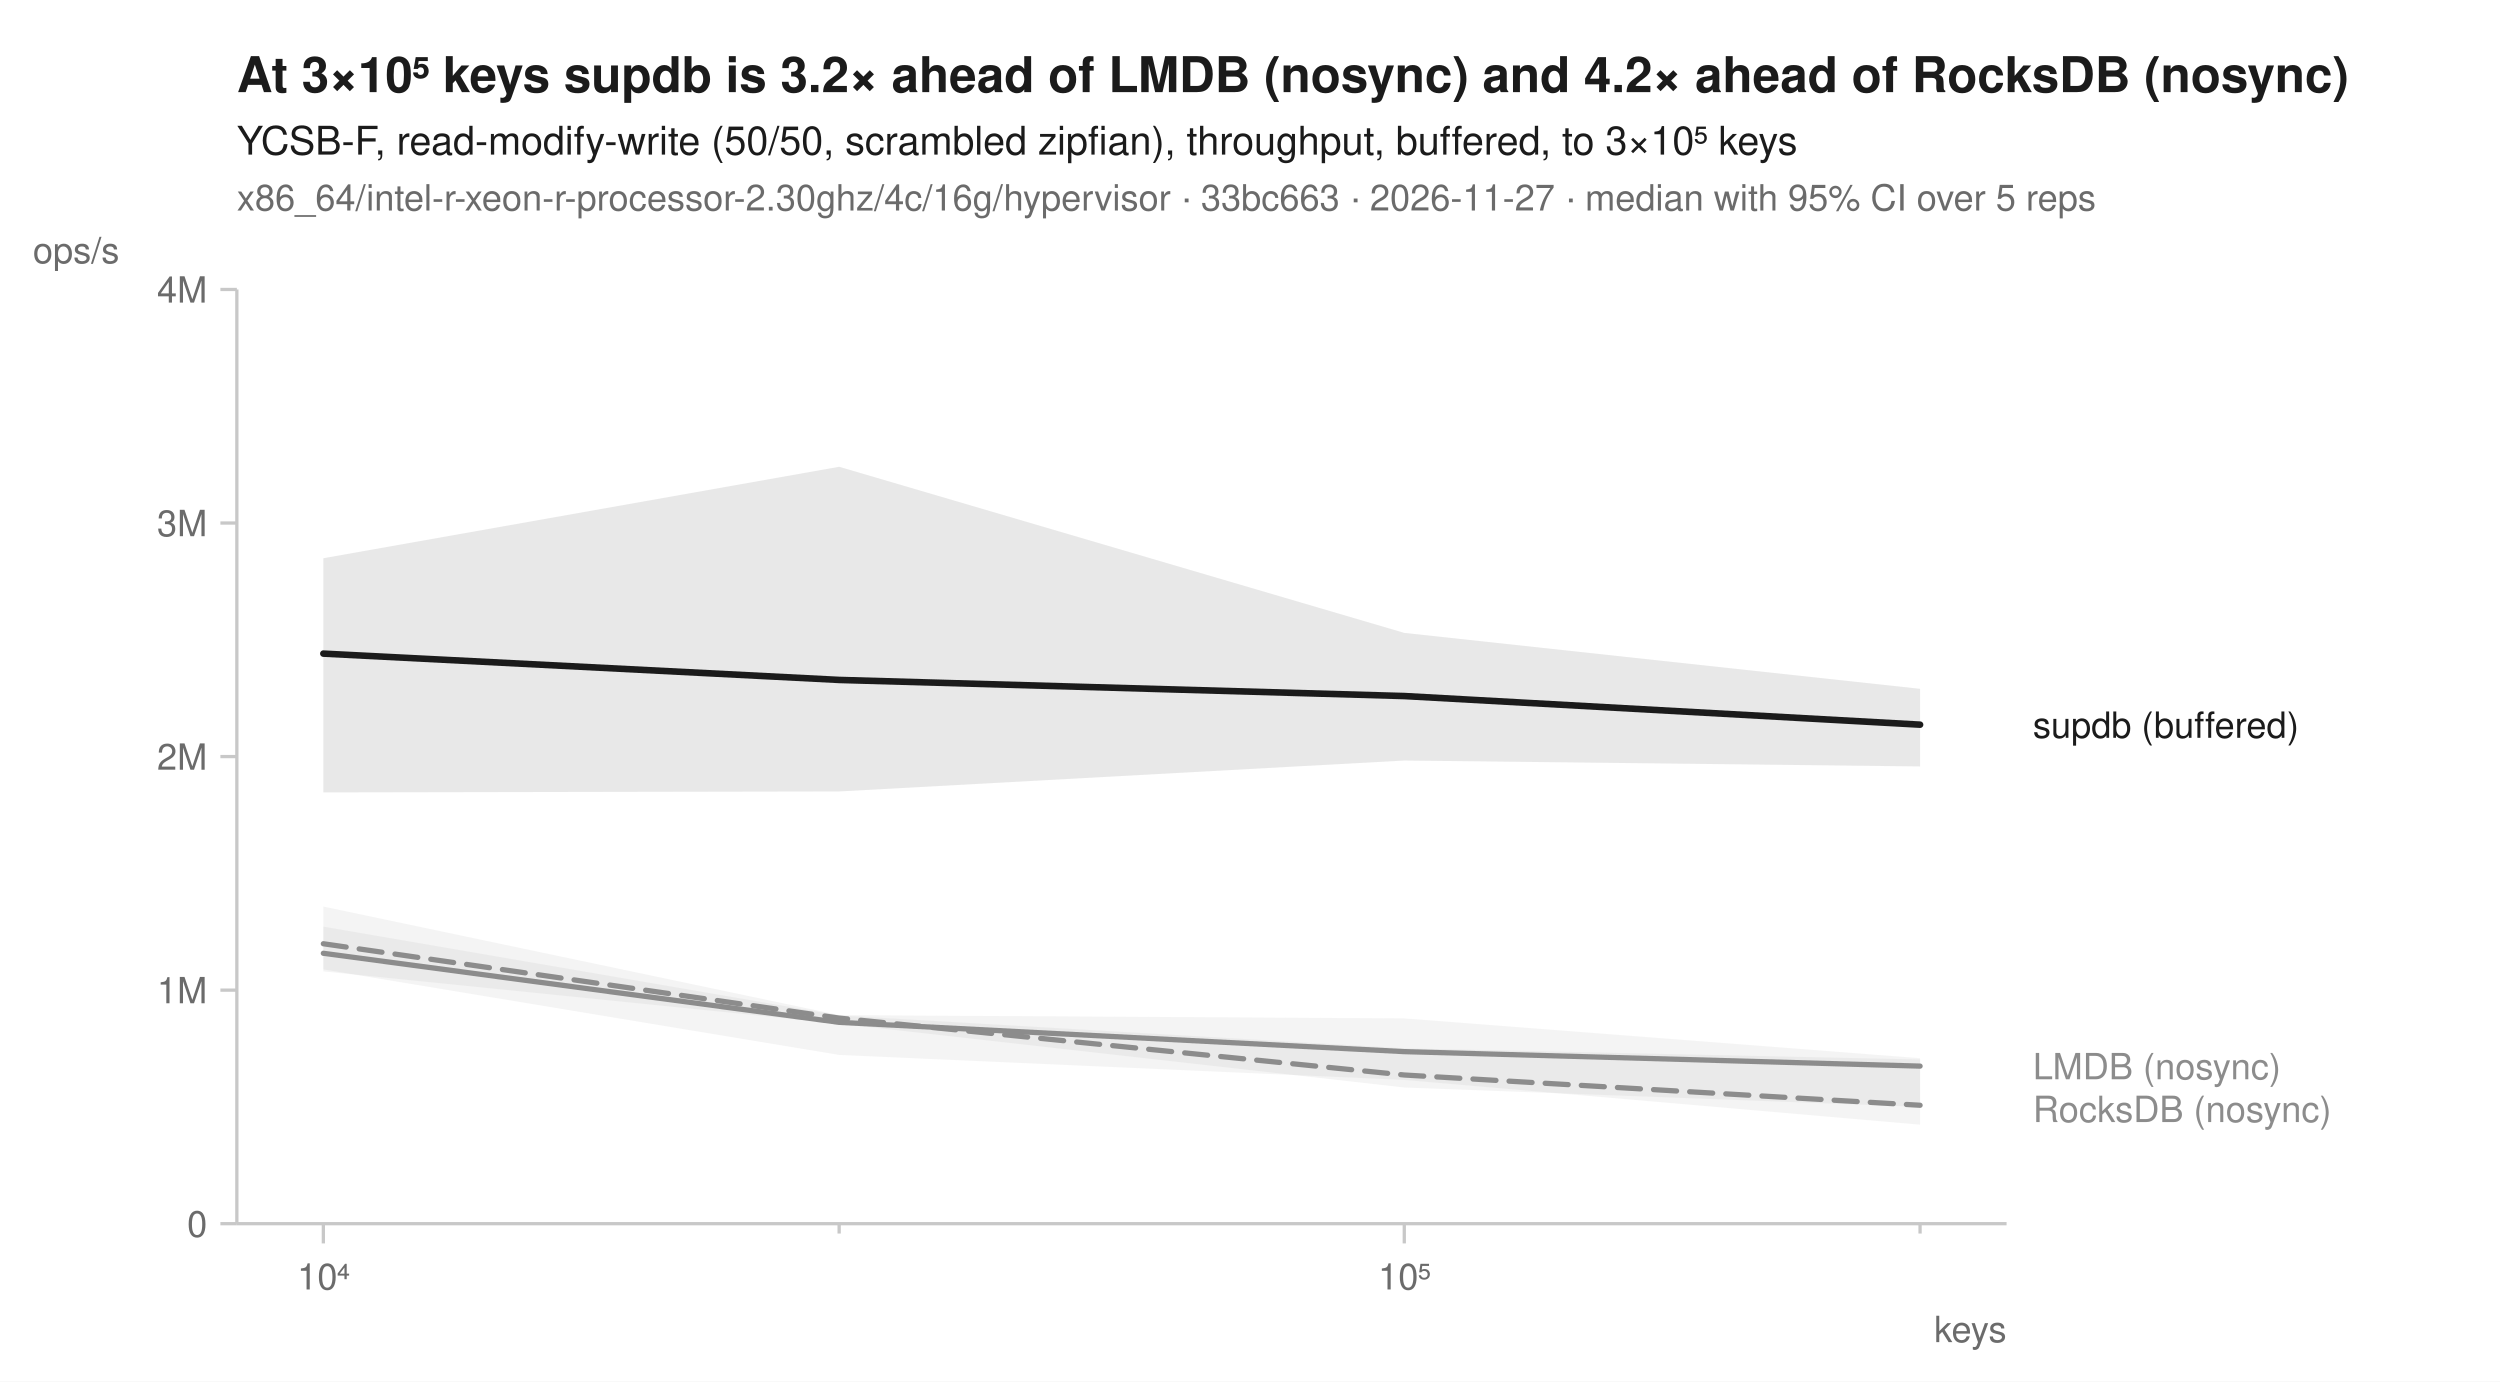
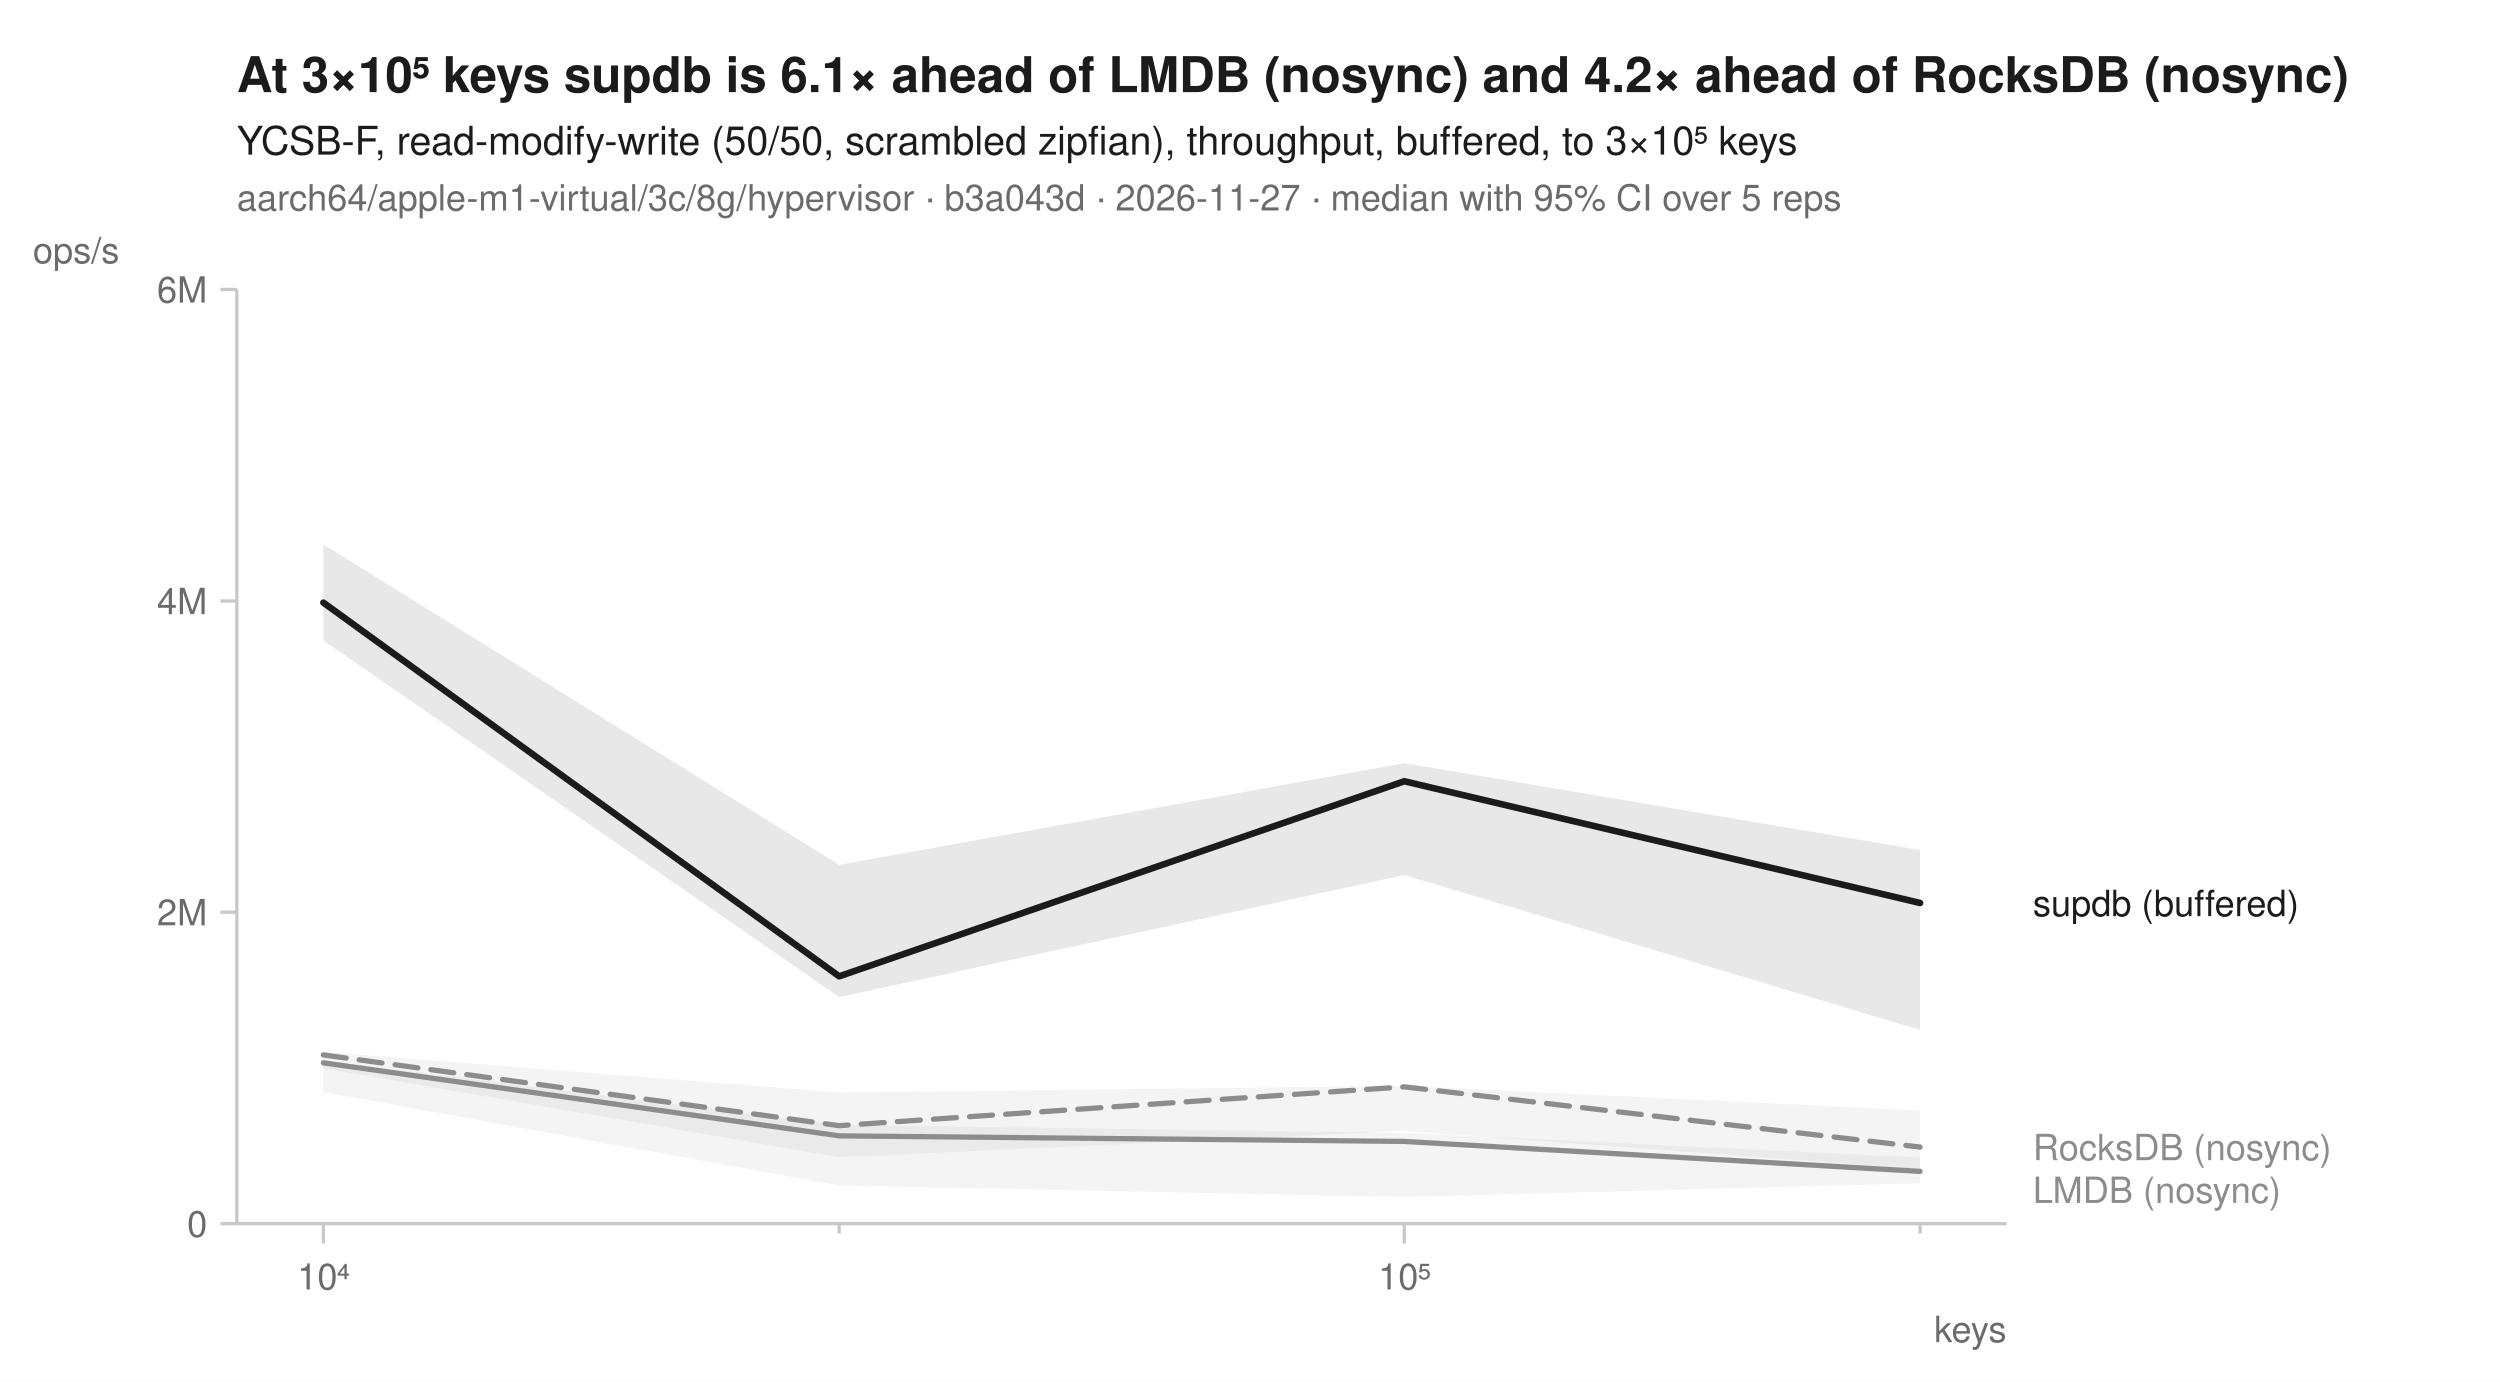
<svg xmlns="http://www.w3.org/2000/svg" width="760" height="420" viewBox="0 0 760 420" font-family="-apple-system, BlinkMacSystemFont, 'Segoe UI', Helvetica, Arial, sans-serif" fill="#1b1b1b">
  <rect width="760" height="420" fill="white" />
-   <text x="72" y="28" font-size="15" font-weight="600">At 3×10⁵ keys supdb is 3.2× ahead of LMDB (nosync) and 4.2× ahead of RocksDB (nosync)</text>
+   <text x="72" y="28" font-size="15" font-weight="600">At 3×10⁵ keys supdb is 6.1× ahead of LMDB (nosync) and 4.2× ahead of RocksDB (nosync)</text>
  <text x="72" y="47" font-size="12">YCSB-F, read-modify-write (50/50, scrambled zipfian), throughput, buffered, to 3×10⁵ keys</text>
-   <text x="72" y="64" font-size="11" fill="#6b6b6b">x86_64/intel-r-xeon-r-processor-2.30ghz/4c/16g/hypervisor · 33bc663 · 2026-11-27 · median with 95% CI over 5 reps</text>
+   <text x="72" y="64" font-size="11" fill="#6b6b6b">aarch64/apple-m1-virtual/3c/8g/hypervisor · b3a043d · 2026-11-27 · median with 95% CI over 5 reps</text>
  <line x1="72" y1="372" x2="610" y2="372" stroke="#c8c8c8" stroke-width="1" />
  <line x1="72" y1="88" x2="72" y2="372" stroke="#c8c8c8" stroke-width="1" />
  <line x1="98.3" y1="372" x2="98.3" y2="378" stroke="#c8c8c8" stroke-width="1" />
  <text x="98.3" y="392" font-size="11" text-anchor="middle" fill="#6b6b6b">10⁴</text>
  <line x1="255.1" y1="372" x2="255.1" y2="375" stroke="#c8c8c8" stroke-width="1" />
  <line x1="426.9" y1="372" x2="426.9" y2="378" stroke="#c8c8c8" stroke-width="1" />
  <text x="426.9" y="392" font-size="11" text-anchor="middle" fill="#6b6b6b">10⁵</text>
  <line x1="583.7" y1="372" x2="583.7" y2="375" stroke="#c8c8c8" stroke-width="1" />
  <text x="610" y="408" font-size="11" text-anchor="end" fill="#6b6b6b">keys</text>
  <line x1="67" y1="372.0" x2="72" y2="372.0" stroke="#c8c8c8" stroke-width="1" />
  <text x="63" y="376.0" font-size="11" text-anchor="end" fill="#6b6b6b">0</text>
-   <line x1="67" y1="301.0" x2="72" y2="301.0" stroke="#c8c8c8" stroke-width="1" />
-   <text x="63" y="305.0" font-size="11" text-anchor="end" fill="#6b6b6b">1M</text>
-   <line x1="67" y1="230.0" x2="72" y2="230.0" stroke="#c8c8c8" stroke-width="1" />
-   <text x="63" y="234.0" font-size="11" text-anchor="end" fill="#6b6b6b">2M</text>
-   <line x1="67" y1="159.0" x2="72" y2="159.0" stroke="#c8c8c8" stroke-width="1" />
-   <text x="63" y="163.0" font-size="11" text-anchor="end" fill="#6b6b6b">3M</text>
+   <line x1="67" y1="277.3" x2="72" y2="277.3" stroke="#c8c8c8" stroke-width="1" />
+   <text x="63" y="281.3" font-size="11" text-anchor="end" fill="#6b6b6b">2M</text>
+   <line x1="67" y1="182.7" x2="72" y2="182.7" stroke="#c8c8c8" stroke-width="1" />
+   <text x="63" y="186.7" font-size="11" text-anchor="end" fill="#6b6b6b">4M</text>
  <line x1="67" y1="88.0" x2="72" y2="88.0" stroke="#c8c8c8" stroke-width="1" />
-   <text x="63" y="92.0" font-size="11" text-anchor="end" fill="#6b6b6b">4M</text>
+   <text x="63" y="92.0" font-size="11" text-anchor="end" fill="#6b6b6b">6M</text>
  <text x="10" y="80" font-size="11" text-anchor="start" fill="#6b6b6b">ops/s</text>
-   <path d="M98.3,281.7 L255.1,308.7 L426.9,318.7 L583.7,322.1 L583.7,336.5 L426.9,330.6 L255.1,311.2 L98.3,295.3 Z" fill="#8c8c8c" fill-opacity="0.10" />
-   <path d="M98.3,275.6 L255.1,308.6 L426.9,309.6 L583.7,321.7 L583.7,341.9 L426.9,328.3 L255.1,320.7 L98.3,294.7 Z" fill="#8c8c8c" fill-opacity="0.10" />
-   <path d="M98.3,169.7 L255.1,141.9 L426.9,192.4 L583.7,209.4 L583.7,233.0 L426.9,231.2 L255.1,240.6 L98.3,240.9 Z" fill="#1b1b1b" fill-opacity="0.10" />
-   <path d="M98.3,286.9 L255.1,309.5 L426.9,326.8 L583.7,336.0 " fill="none" stroke="#8c8c8c" stroke-width="1.6" stroke-linejoin="round" stroke-linecap="round" stroke-dasharray="7,4" />
-   <path d="M98.3,289.8 L255.1,310.8 L426.9,319.7 L583.7,324.1 " fill="none" stroke="#8c8c8c" stroke-width="1.6" stroke-linejoin="round" stroke-linecap="round" />
-   <path d="M98.3,198.7 L255.1,206.7 L426.9,211.6 L583.7,220.3 " fill="none" stroke="#1b1b1b" stroke-width="2" stroke-linejoin="round" stroke-linecap="round" />
-   <text x="618.0" y="224.3" font-size="11" fill="#1b1b1b">supdb (buffered)</text>
-   <text x="618.0" y="328.1" font-size="11" fill="#8c8c8c">LMDB (nosync)</text>
-   <text x="618.0" y="341.1" font-size="11" fill="#8c8c8c">RocksDB (nosync)</text>
+   <path d="M98.3,319.8 L255.1,332.1 L426.9,330.1 L583.7,337.6 L583.7,355.4 L426.9,343.8 L255.1,351.8 L98.3,324.8 Z" fill="#8c8c8c" fill-opacity="0.10" />
+   <path d="M98.3,322.4 L255.1,342.0 L426.9,344.4 L583.7,351.9 L583.7,359.7 L426.9,363.9 L255.1,360.4 L98.3,332.0 Z" fill="#8c8c8c" fill-opacity="0.10" />
+   <path d="M98.3,165.5 L255.1,262.9 L426.9,232.0 L583.7,258.4 L583.7,313.1 L426.9,266.0 L255.1,303.1 L98.3,194.7 Z" fill="#1b1b1b" fill-opacity="0.10" />
+   <path d="M98.3,320.7 L255.1,342.2 L426.9,330.4 L583.7,348.7 " fill="none" stroke="#8c8c8c" stroke-width="1.6" stroke-linejoin="round" stroke-linecap="round" stroke-dasharray="7,4" />
+   <path d="M98.3,323.1 L255.1,345.3 L426.9,347.0 L583.7,356.1 " fill="none" stroke="#8c8c8c" stroke-width="1.6" stroke-linejoin="round" stroke-linecap="round" />
+   <path d="M98.3,183.2 L255.1,296.8 L426.9,237.5 L583.7,274.5 " fill="none" stroke="#1b1b1b" stroke-width="2" stroke-linejoin="round" stroke-linecap="round" />
+   <text x="618.0" y="278.5" font-size="11" fill="#1b1b1b">supdb (buffered)</text>
+   <text x="618.0" y="352.7" font-size="11" fill="#8c8c8c">RocksDB (nosync)</text>
+   <text x="618.0" y="365.7" font-size="11" fill="#8c8c8c">LMDB (nosync)</text>
</svg>
